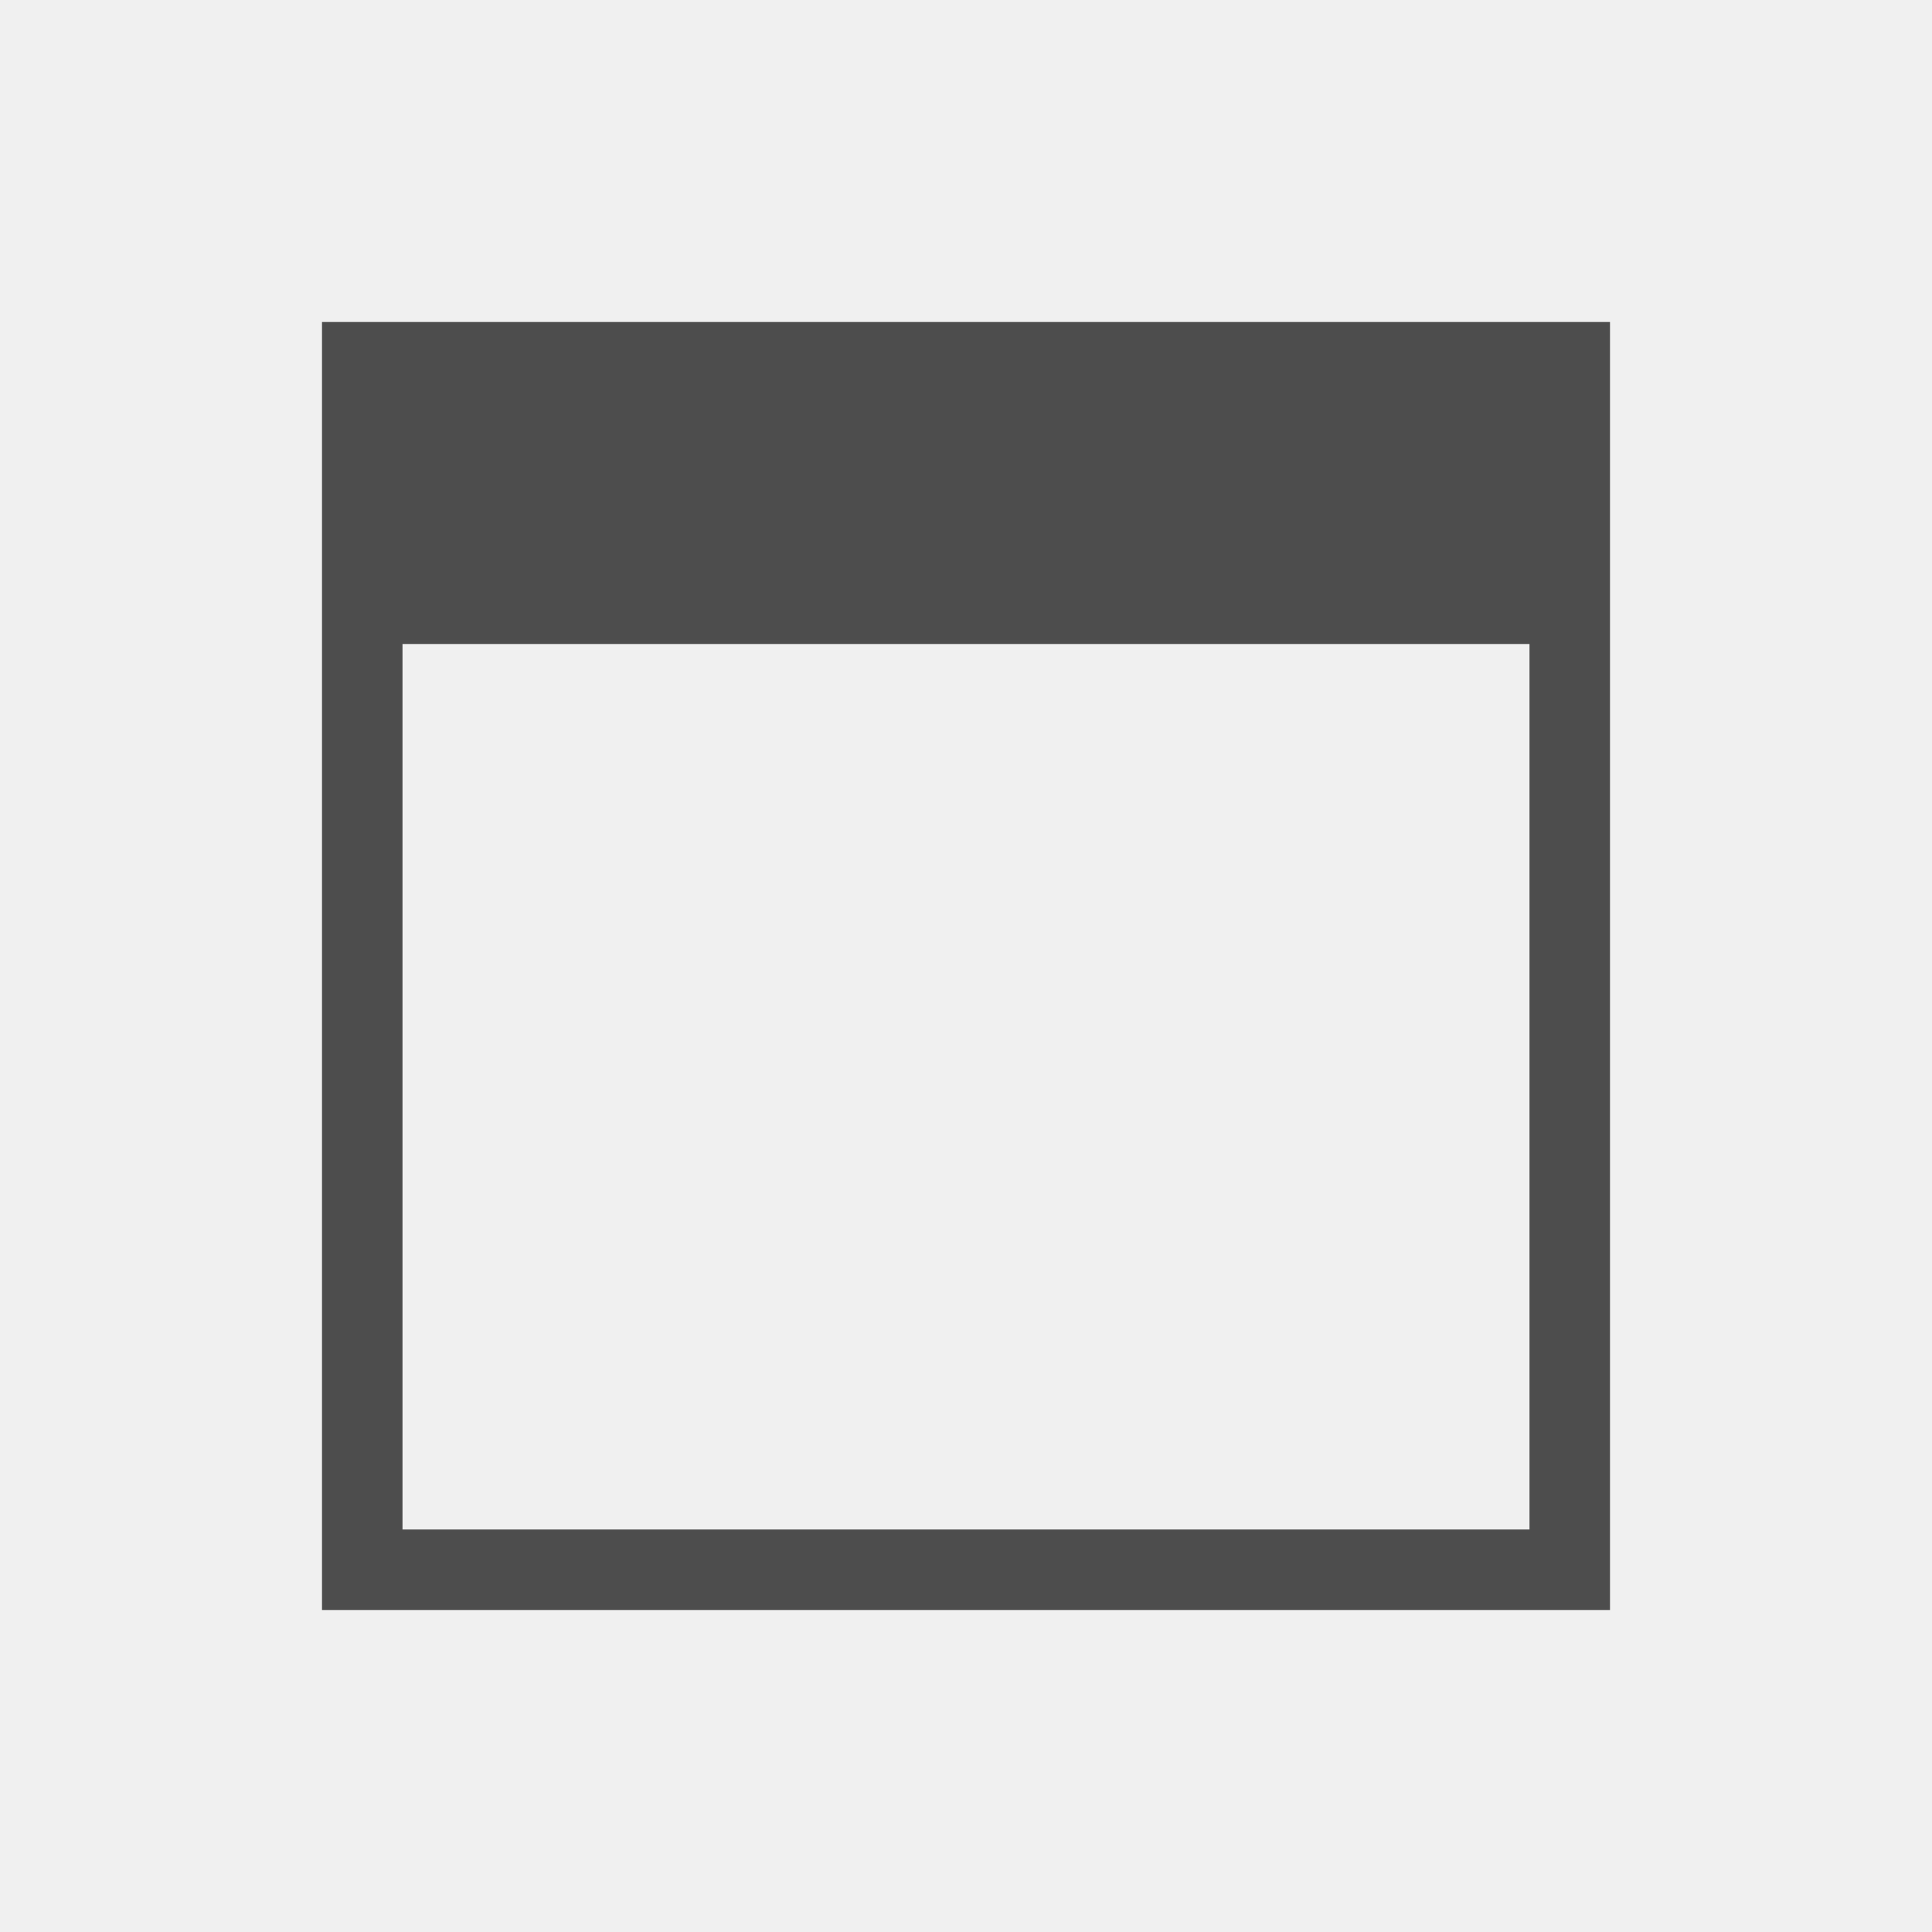
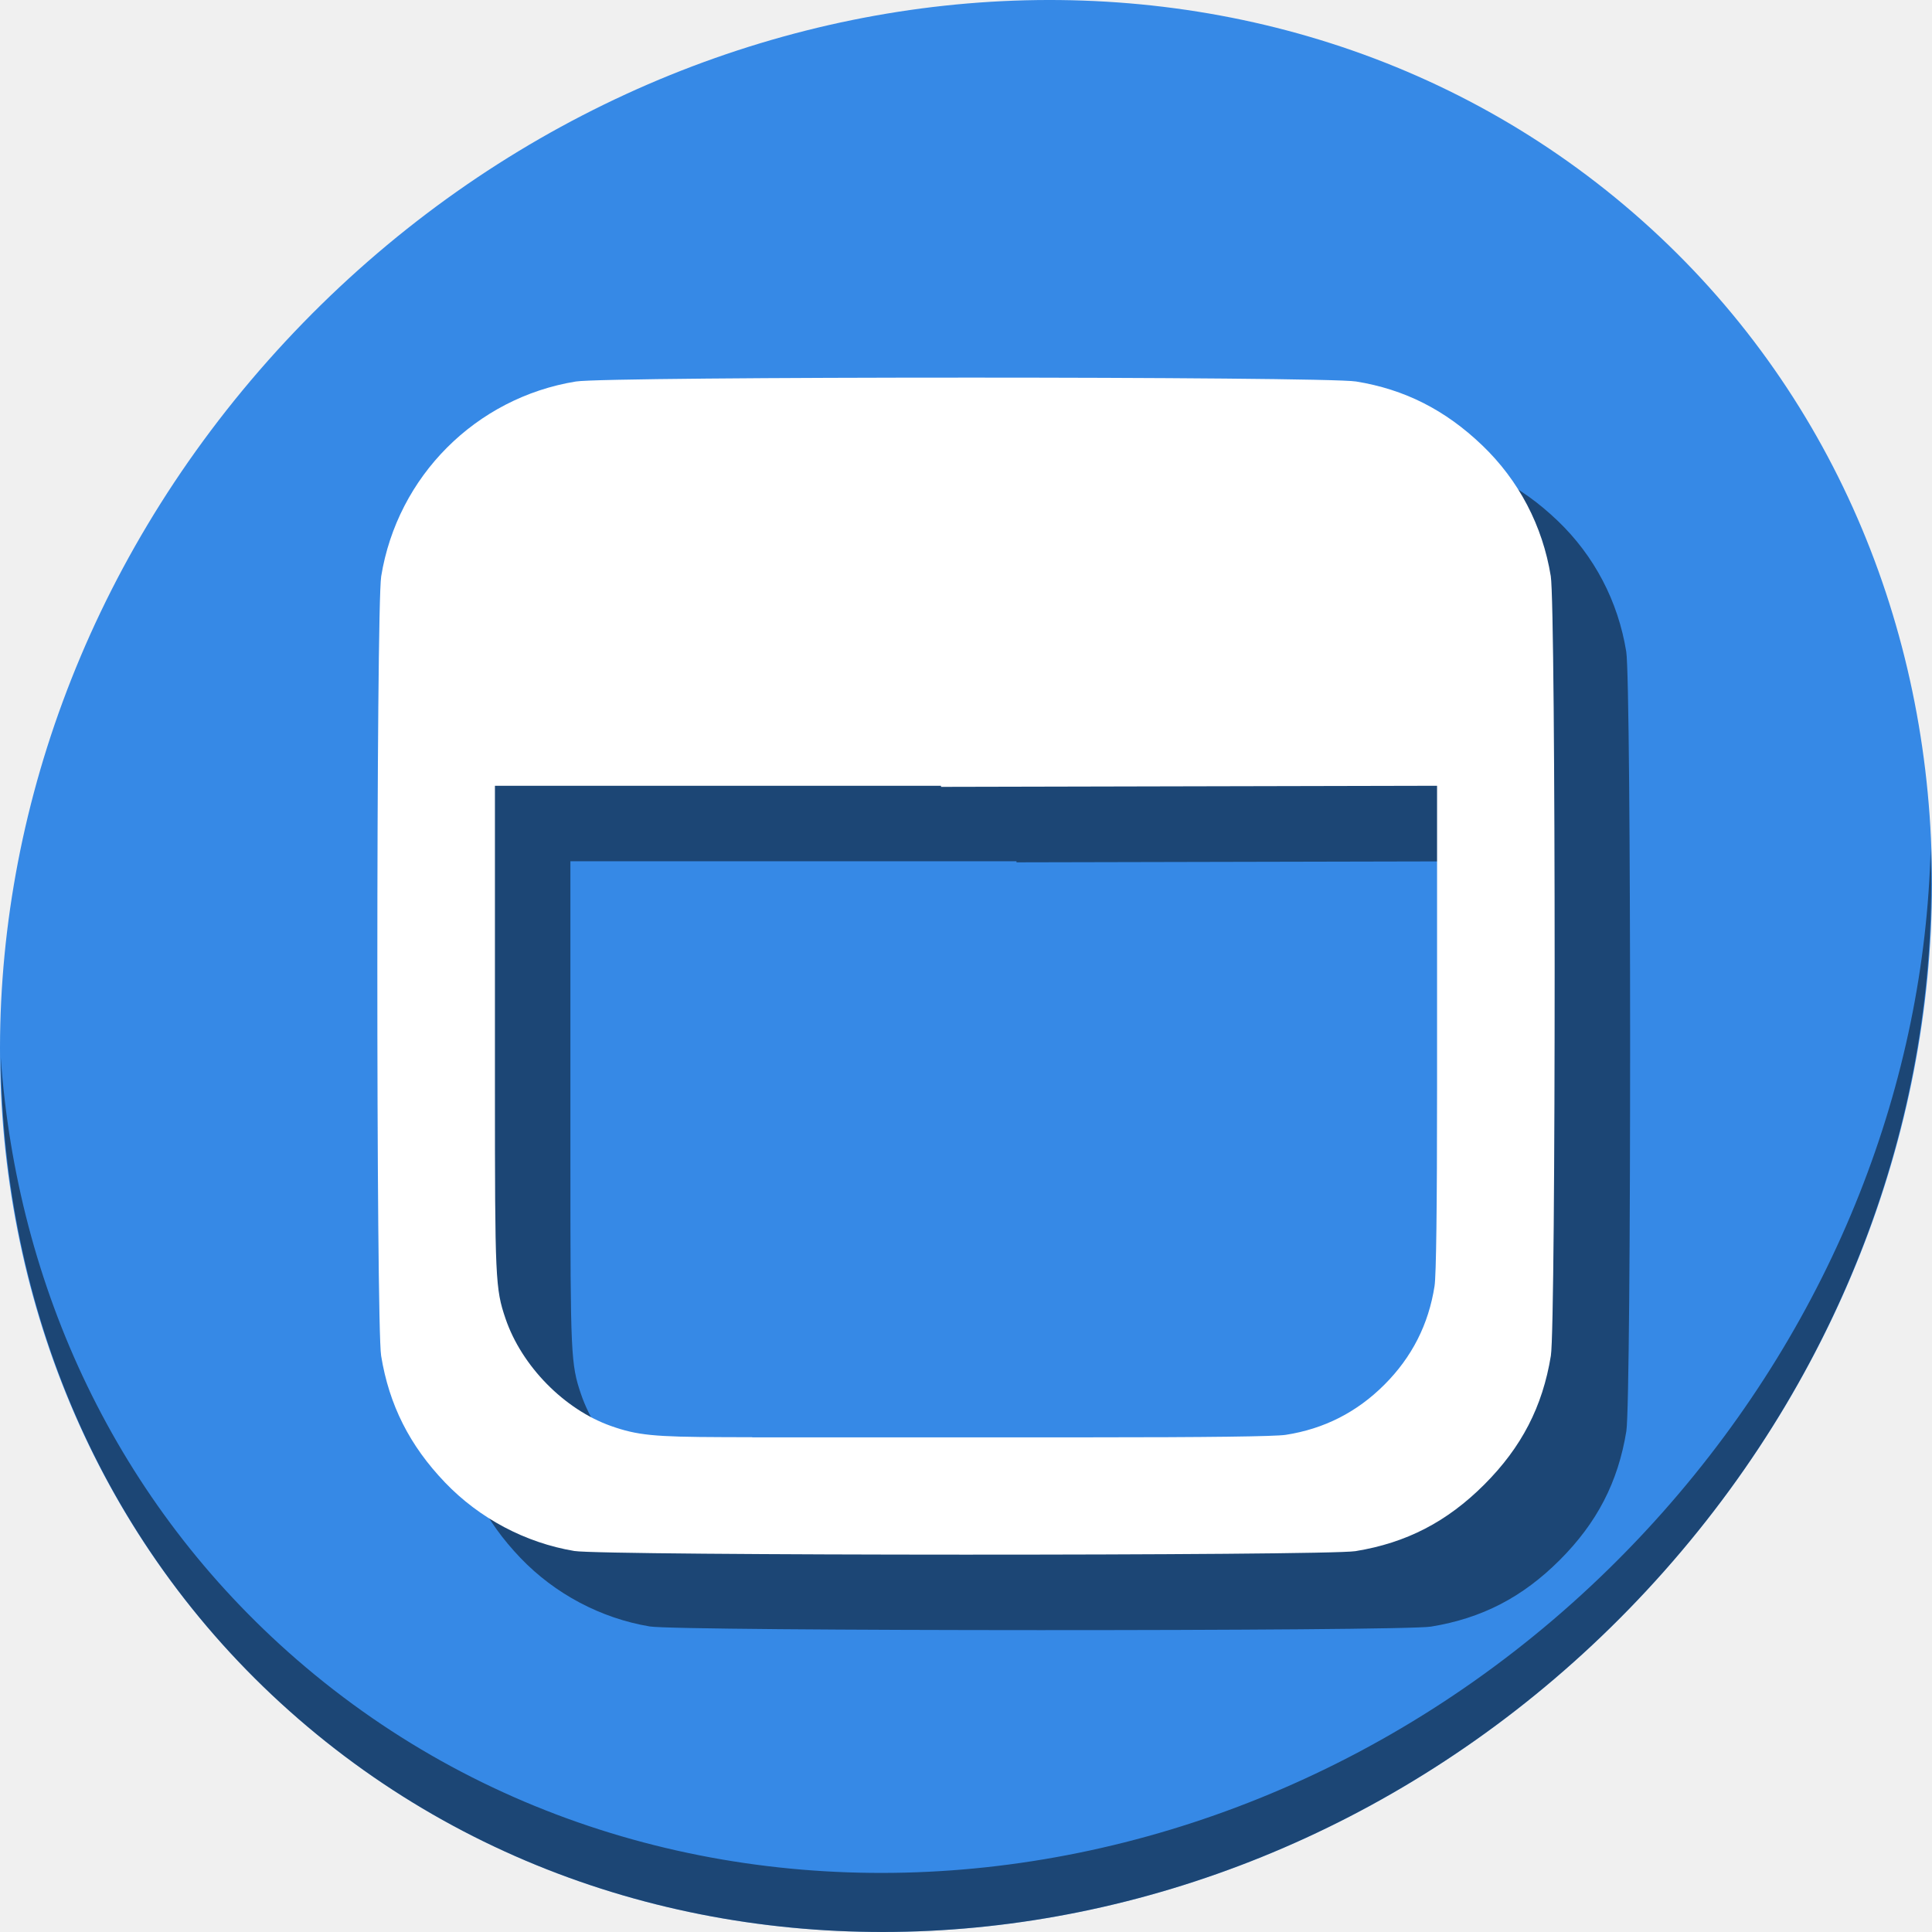
- <svg xmlns="http://www.w3.org/2000/svg" viewBox="0 0 24 24">
+ <svg xmlns="http://www.w3.org/2000/svg" viewBox="0 0 64 64" version="1.1" id="svg6" width="64" height="64">
  <defs id="defs3051">
    <style type="text/css" id="current-color-scheme">
      .ColorScheme-Text {
        color:#4d4d4d;
      }
      </style>
  </defs>
-   <path style="fill:currentColor;fill-opacity:1;stroke:none" d="M 4 4 L 4 8 L 4 19 L 4 20 L 5 20 L 14 20 L 19 20 L 20 20 L 20 19 L 20 14 L 20 8 L 20 4 L 4 4 z M 5 8 L 19 8 L 19 14 L 19 19 L 14 19 L 5 19 L 5 8 z " class="ColorScheme-Text" />
+   <g id="g841" transform="matrix(0.125,0,0,0.125,6.3916148e-8,56)">
+     <path id="path1148" d="m 432.913,-391.526 c 102.193,88.575 105.827,249.7 8.117,359.899 C 343.32,78.572 181.28,96.101 79.087,7.526 -23.106,-81.049 -26.74,-242.174 70.97,-352.373 c 97.71,-110.199 259.75,-127.728 361.943,-39.153 z" style="fill:#3689e6;fill-opacity:1;stroke-width:11.11" />
+     <path id="path1150" d="M 511.635,-223.096 C 510.084,-161.785 486.474,-98.942 440.669,-47.282 342.959,62.917 180.919,80.446 78.726,-8.129 30.827,-49.644 4.497,-107.077 0.194,-167.771 0.799,-101.415 27.117,-37.518 79.079,7.519 181.271,96.094 343.32,78.556 441.022,-31.634 c 49.705,-56.058 73.005,-125.291 70.613,-191.462 z" style="opacity:1;fill:#000000;fill-opacity:0.49;stroke-width:11.11" />
+     <path style="fill:#000000;fill-opacity:0.49;stroke-width:0.609" d="m 276,-327.929 c -49.571,0 -99.143,0.344 -103.381,1.031 -26.492,4.296 -47.298,25.116 -51.598,51.629 -1.35,8.326 -1.367,198.275 -0.018,206.562 2.121,13.03 7.532,23.764 16.926,33.576 9.125,9.531 21.302,15.984 34.26,18.158 7.562,1.269 199.252,1.309 207.027,0.043 13.484,-2.195 24.246,-7.758 34.133,-17.645 9.887,-9.887 15.452,-20.648 17.646,-34.133 1.354,-8.317 1.332,-198.239 -0.023,-206.598 -2.17,-13.381 -8.466,-25.393 -18.18,-34.688 -9.813,-9.389 -20.543,-14.819 -33.414,-16.906 -4.238,-0.687 -53.808,-1.031 -103.379,-1.031 z m 124.836,108.166 v 80.146 c 0,31.769 -0.227,49.603 -0.666,52.43 -1.577,10.164 -5.986,18.839 -13.289,26.143 -7.303,7.303 -15.979,11.714 -26.143,13.291 -2.827,0.439 -20.662,0.664 -52.432,0.664 h -38.924 -9.221 -31.053 -9.762 v -0.031 l -7.746,-0.023 c -18.329,-0.058 -22.714,-0.493 -29.68,-2.953 -12.371,-4.37 -23.673,-15.878 -27.955,-28.469 -2.689,-7.907 -2.803,-10.407 -2.803,-61.049 v -80.143 h 38.973 29.211 9.762 40.273 v 0.285 l 61.271,-0.137 z" id="path835" />
+     <path id="path851" d="m 256,-347.93 c -49.571,0 -99.143,0.344 -103.381,1.031 -26.492,4.296 -47.298,25.116 -51.598,51.629 -1.35,8.326 -1.367,198.275 -0.018,206.562 2.121,13.03 7.532,23.764 16.926,33.576 9.125,9.531 21.302,15.984 34.26,18.158 7.562,1.269 199.252,1.309 207.027,0.043 13.484,-2.195 24.246,-7.758 34.133,-17.645 9.887,-9.887 15.452,-20.648 17.646,-34.133 1.354,-8.317 1.332,-198.239 -0.023,-206.598 -2.17,-13.381 -8.466,-25.393 -18.18,-34.688 -9.813,-9.389 -20.543,-14.819 -33.414,-16.906 -4.238,-0.687 -53.808,-1.031 -103.379,-1.031 z m 124.836,108.166 v 80.146 c 0,31.769 -0.227,49.602 -0.666,52.43 -1.577,10.164 -5.986,18.839 -13.289,26.143 -7.303,7.303 -15.979,11.714 -26.143,13.291 -2.827,0.439 -20.662,0.664 -52.432,0.664 h -38.924 -9.221 -31.053 -9.762 v -0.031 l -7.746,-0.023 c -18.329,-0.058 -22.714,-0.493 -29.68,-2.953 -12.371,-4.37 -23.673,-15.878 -27.955,-28.469 -2.689,-7.907 -2.803,-10.407 -2.803,-61.049 v -80.143 h 38.973 29.211 9.762 40.273 v 0.285 l 61.271,-0.137 z" style="fill:#ffffff;fill-opacity:1;stroke-width:0.609" />
+   </g>
</svg>
